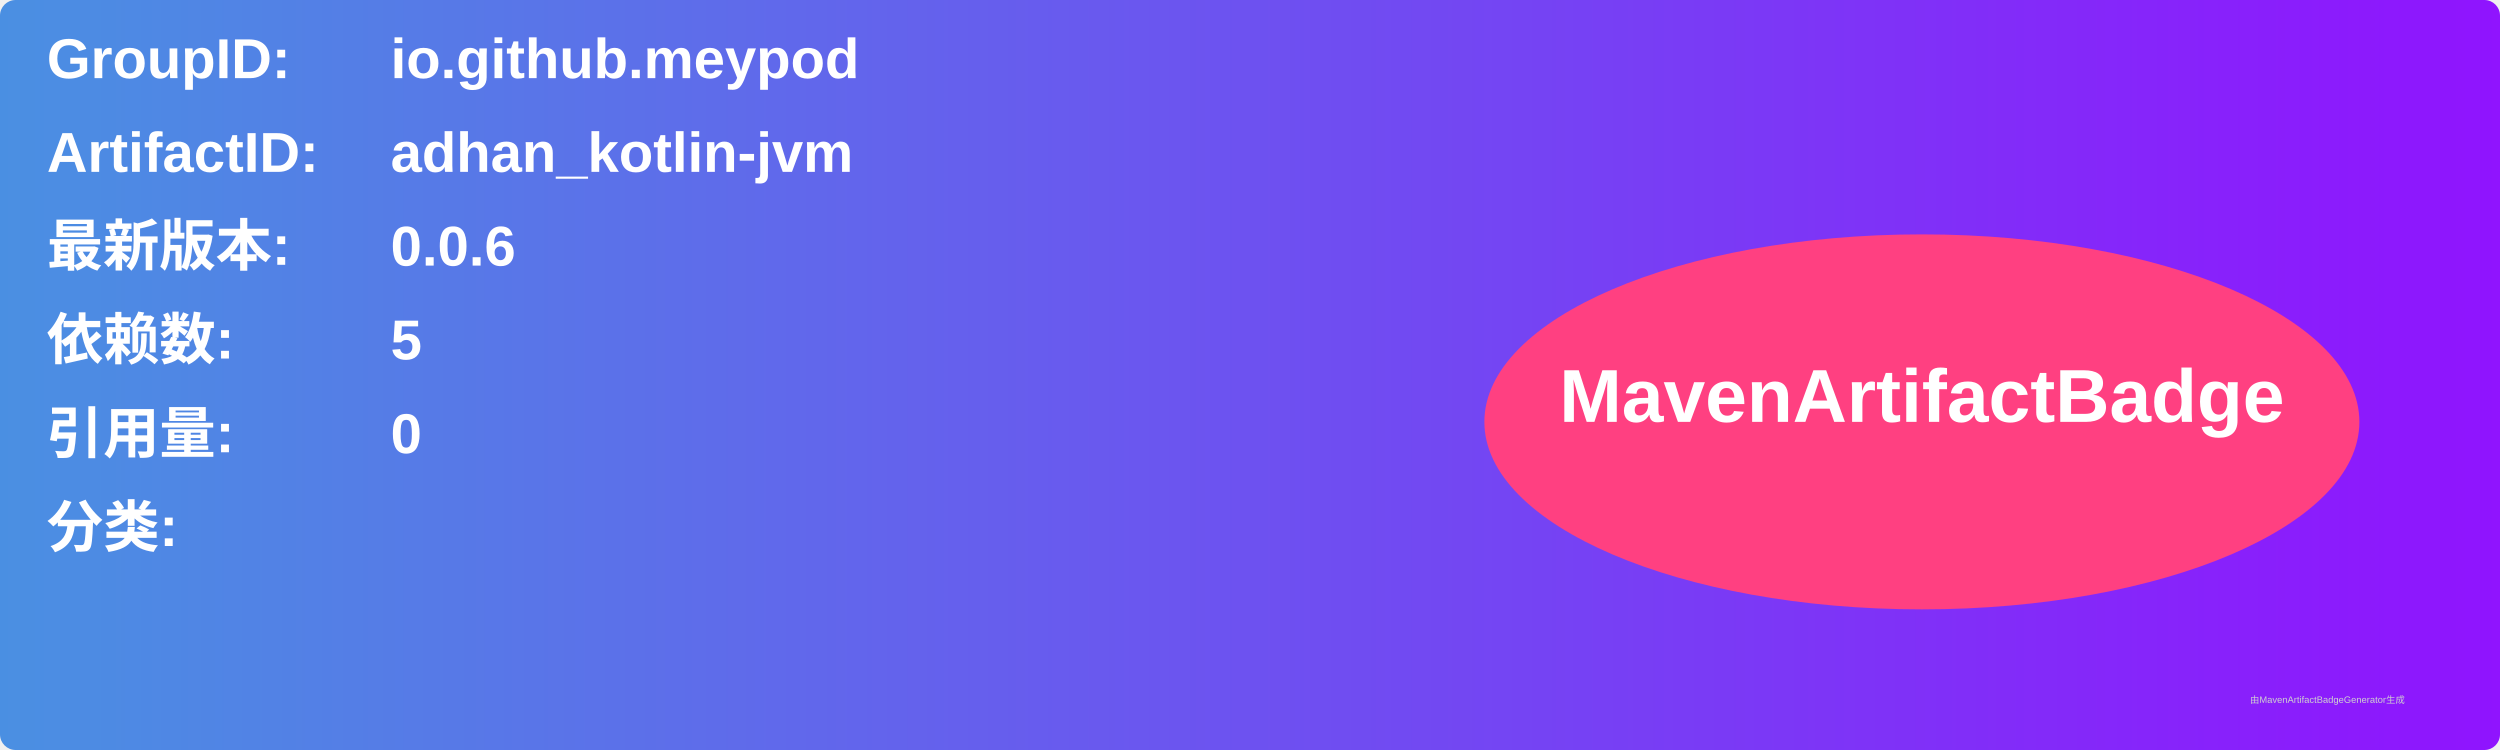
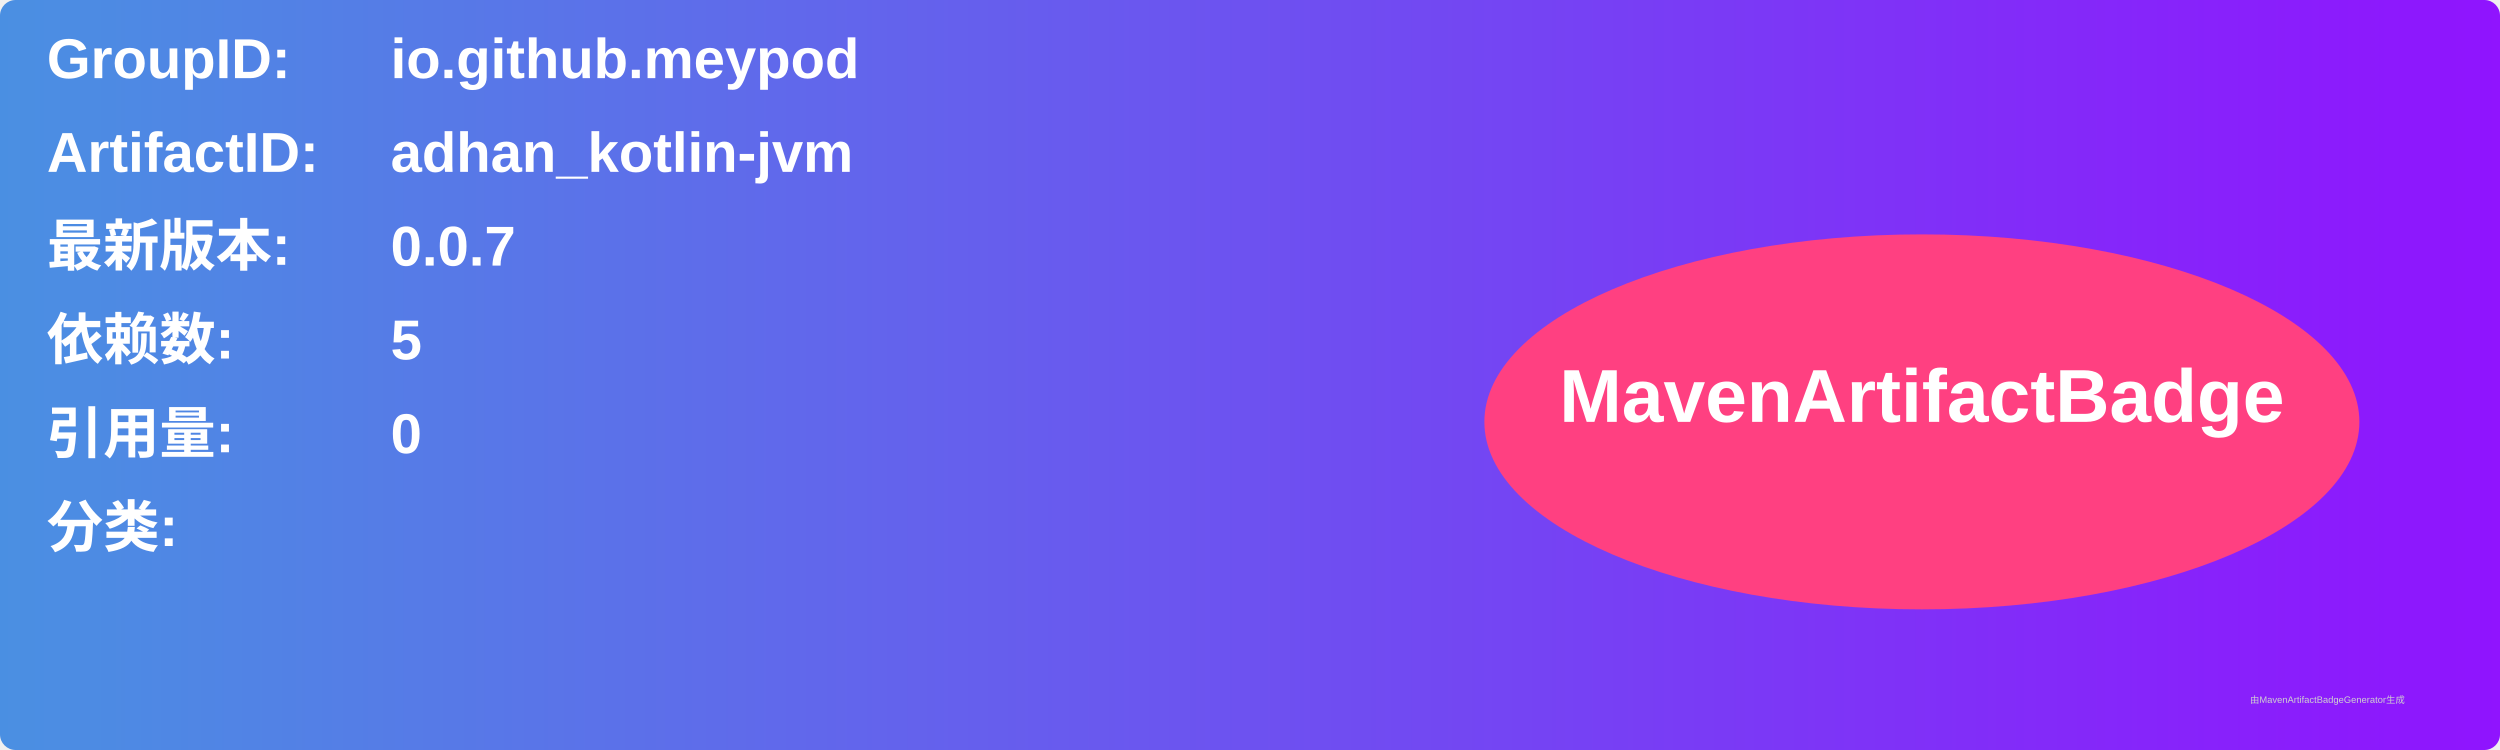
<svg xmlns="http://www.w3.org/2000/svg" width="800" height="240" viewBox="0 0 800 240">
  <linearGradient id="grad" x1="0%" y1="0%" x2="100%" y2="0%">
    <stop offset="0%" stop-color="#4a90e2" />
    <stop offset="100%" stop-color="#9013fe" />
  </linearGradient>
  <rect width="100%" height="100%" rx="5" ry="5" fill="url(#grad)" />
  <g transform="translate(15, 15)">
    <text x="0" y="10" font-family="Arial" font-size="18" fill="white" font-weight="bold" width="260">GroupID:</text>
    <text x="110" y="10" font-family="Arial" font-size="18" fill="white" font-weight="bold" width="460">io.github.meypod</text>
    <text x="0" y="40" font-family="Arial" font-size="18" fill="white" font-weight="bold" width="260">ArtifactID:</text>
    <text x="110" y="40" font-family="Arial" font-size="18" fill="white" font-weight="bold" width="460">adhan_kotlin-jvm</text>
    <text x="0" y="70" font-family="Arial" font-size="18" fill="white" font-weight="bold">最新版本:</text>
    <text x="110" y="70" font-family="Arial" font-size="18" fill="white" font-weight="bold">
-       <tspan font-weight="bold">0.0.6</tspan>
+       <tspan font-weight="bold">0.0.7</tspan>
    </text>
    <text x="0" y="100" font-family="Arial" font-size="18" fill="white" font-weight="bold">依赖数: </text>
    <text x="110" y="100" font-family="Arial" font-size="18" fill="white">
      <tspan font-weight="bold">5</tspan>
    </text>
    <text x="0" y="130" font-family="Arial" font-size="18" fill="white" font-weight="bold">引用量: </text>
    <text x="110" y="130" font-family="Arial" font-size="18" fill="white">
      <tspan font-weight="bold">0</tspan>
    </text>
    <text x="0" y="160" font-family="Arial" font-size="18" fill="white" font-weight="bold">分类:</text>
    <text x="10" y="190" font-family="Arial" font-size="10" fill="white">
      <tspan font-weight="bold" />
    </text>
    <ellipse cx="600" cy="120" rx="140" ry="60" fill="#ff4081" />
    <text x="600" y="120" text-anchor="middle" font-family="Arial" font-size="24" fill="white" font-weight="bold">MavenArtifactBadge</text>
  </g>
  <text x="720" y="225" font-family="Arial" font-size="3" fill="#d0d0d0">由MavenArtifactBadgeGenerator生成</text>
</svg>
